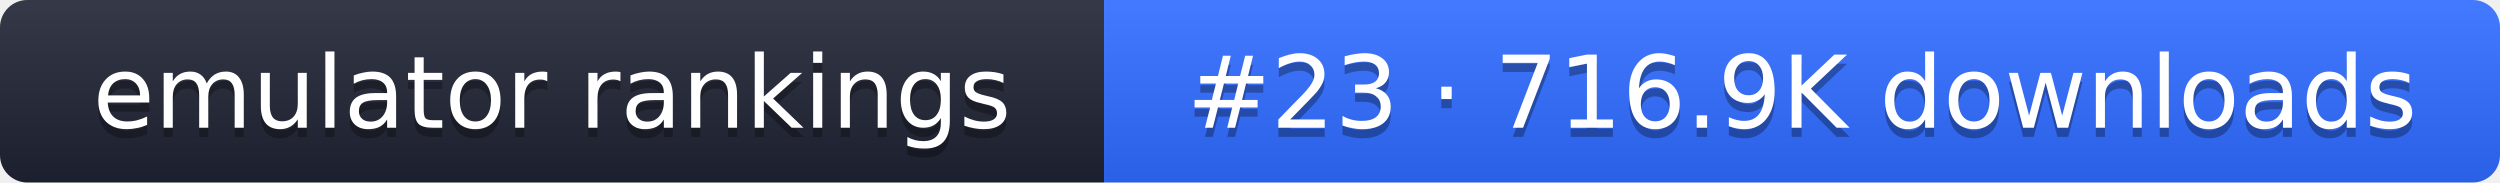
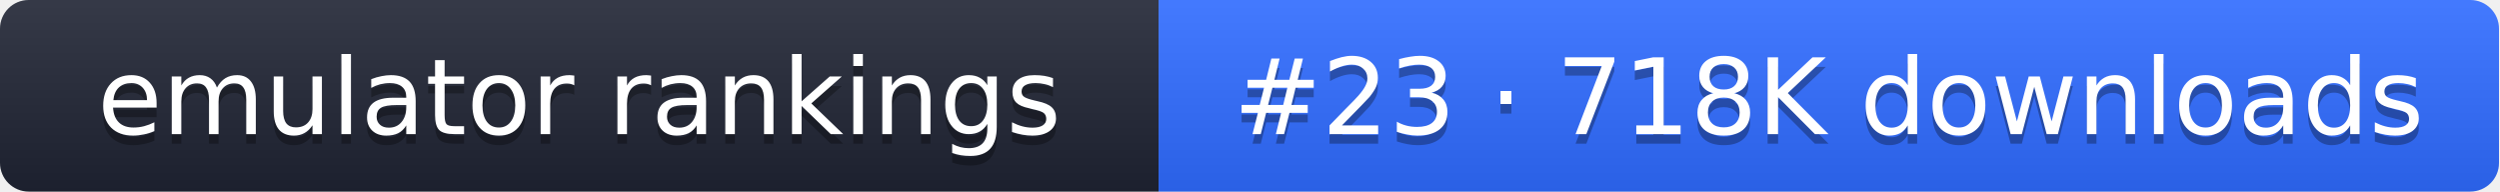
- <svg xmlns="http://www.w3.org/2000/svg" width="274" height="20" role="img" aria-label="emulator rankings: #23 · 716.9K downloads">
+ <svg xmlns="http://www.w3.org/2000/svg" width="261" height="20" role="img" aria-label="emulator rankings: #23 · 718K downloads">
  <linearGradient id="g" x2="0" y2="100%">
    <stop offset="0" stop-color="#fff" stop-opacity=".1" />
    <stop offset="1" stop-opacity=".1" />
  </linearGradient>
  <clipPath id="r">
-     <rect width="274" height="20" rx="3" fill="#fff" />
+     <rect width="261" height="20" rx="3" fill="#fff" />
  </clipPath>
  <g clip-path="url(#r)">
    <rect width="121" height="20" fill="#1f2433" />
-     <rect x="121" width="153" height="20" fill="#2f6bff" />
-     <rect width="274" height="20" fill="url(#g)" />
+     <rect x="121" width="140" height="20" fill="#2f6bff" />
+     <rect width="261" height="20" fill="url(#g)" />
  </g>
  <g fill="#fff" text-anchor="middle" font-family="Verdana,DejaVu Sans,sans-serif" font-size="11">
    <text x="60.5" y="15" fill="#010101" fill-opacity=".3">emulator rankings</text>
    <text x="60.5" y="14">emulator rankings</text>
-     <text x="197.5" y="15" fill="#010101" fill-opacity=".3">#23 · 716.9K downloads</text>
-     <text x="197.5" y="14">#23 · 716.9K downloads</text>
+     <text x="191" y="15" fill="#010101" fill-opacity=".3">#23 · 718K downloads</text>
+     <text x="191" y="14">#23 · 718K downloads</text>
  </g>
</svg>
